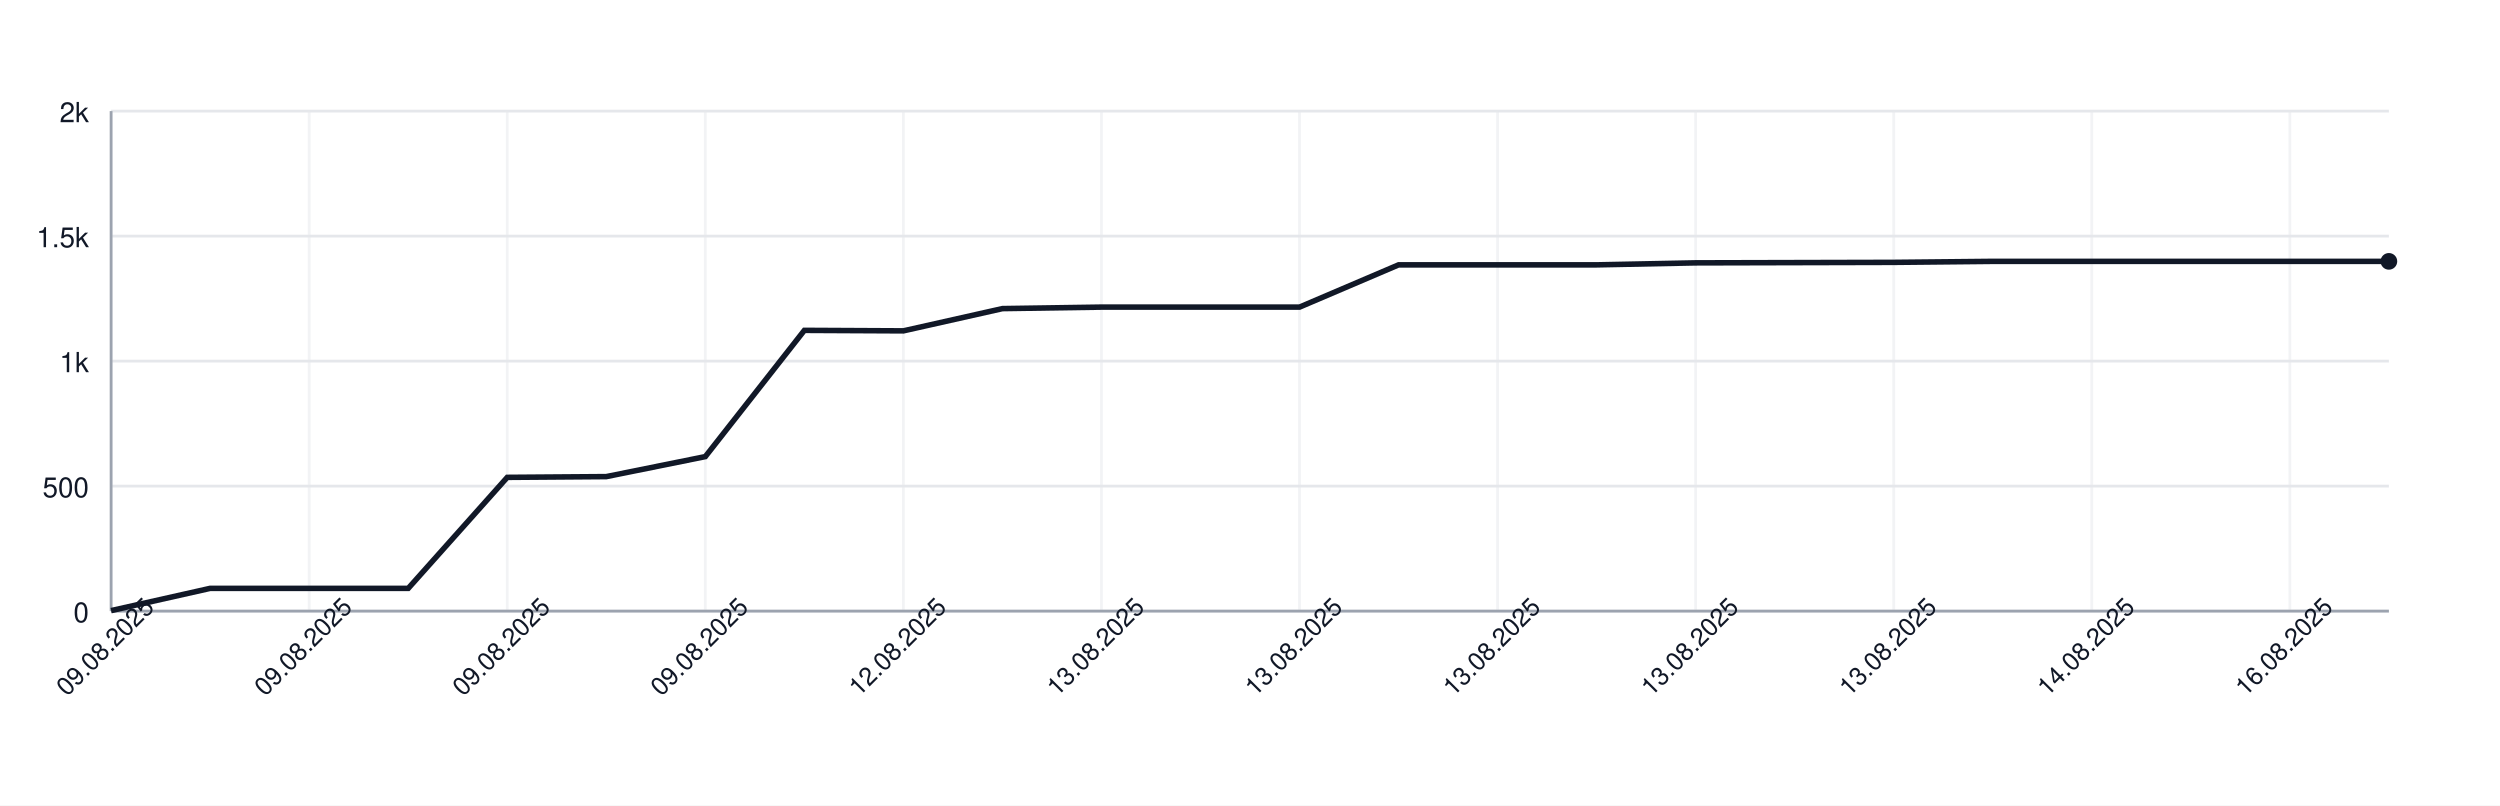
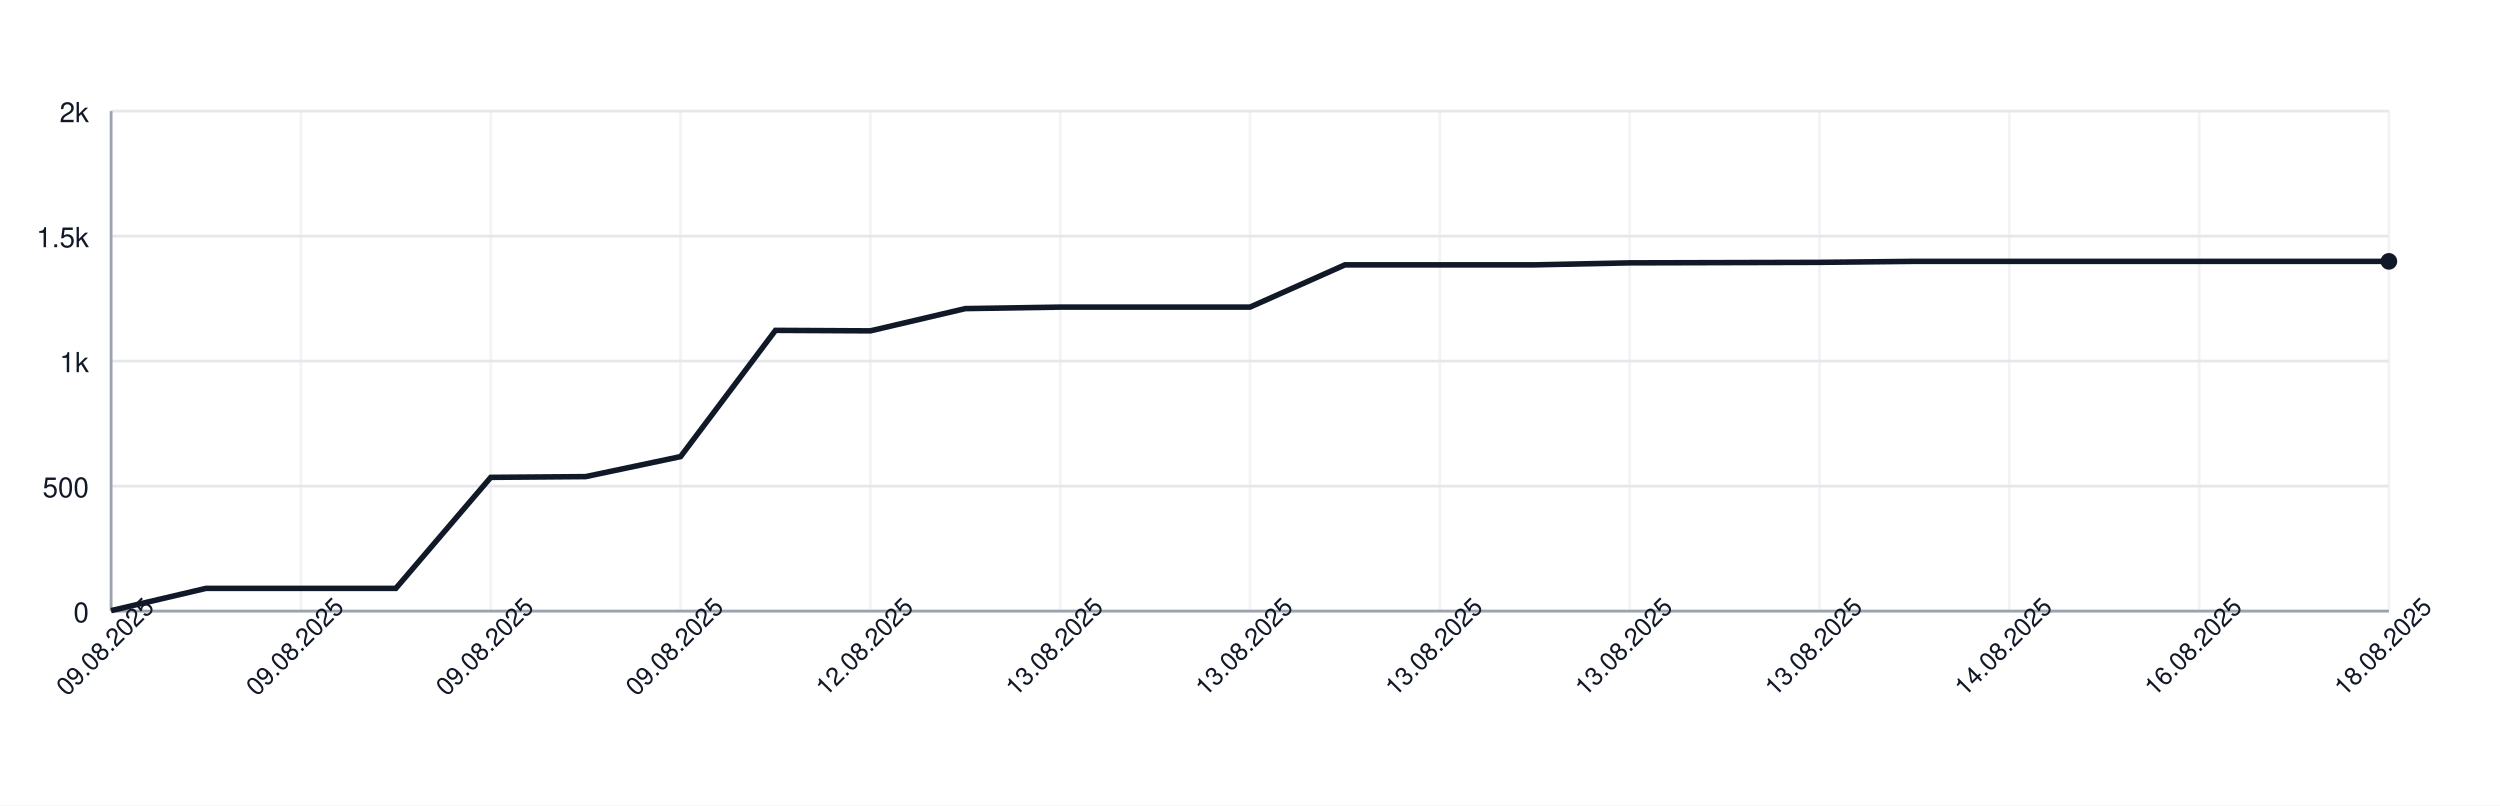
<svg xmlns="http://www.w3.org/2000/svg" width="900" height="290" style="font-family: -apple-system, BlinkMacSystemFont, 'Segoe UI', Helvetica, Arial, sans-serif;">
  <rect width="100%" height="100%" fill="white" />
  <g>
    <line x1="40" y1="220.00" x2="860" y2="220.00" stroke="#e5e7eb" />
    <text x="32" y="224.00" font-size="10" fill="#111827" text-anchor="end">0</text>
    <line x1="40" y1="175.00" x2="860" y2="175.00" stroke="#e5e7eb" />
    <text x="32" y="179.00" font-size="10" fill="#111827" text-anchor="end">500</text>
    <line x1="40" y1="130.00" x2="860" y2="130.00" stroke="#e5e7eb" />
    <text x="32" y="134.00" font-size="10" fill="#111827" text-anchor="end">1k</text>
    <line x1="40" y1="85.00" x2="860" y2="85.00" stroke="#e5e7eb" />
    <text x="32" y="89.00" font-size="10" fill="#111827" text-anchor="end">1.5k</text>
    <line x1="40" y1="40.00" x2="860" y2="40.00" stroke="#e5e7eb" />
    <text x="32" y="44.00" font-size="10" fill="#111827" text-anchor="end">2k</text>
    <line x1="40.00" y1="40" x2="40.00" y2="220" stroke="#e5e7eb" opacity="0.5" />
-     <line x1="111.30" y1="40" x2="111.30" y2="220" stroke="#e5e7eb" opacity="0.5" />
-     <line x1="182.61" y1="40" x2="182.61" y2="220" stroke="#e5e7eb" opacity="0.5" />
-     <line x1="253.91" y1="40" x2="253.91" y2="220" stroke="#e5e7eb" opacity="0.5" />
-     <line x1="325.22" y1="40" x2="325.22" y2="220" stroke="#e5e7eb" opacity="0.5" />
-     <line x1="396.52" y1="40" x2="396.52" y2="220" stroke="#e5e7eb" opacity="0.5" />
-     <line x1="467.83" y1="40" x2="467.83" y2="220" stroke="#e5e7eb" opacity="0.5" />
-     <line x1="539.13" y1="40" x2="539.13" y2="220" stroke="#e5e7eb" opacity="0.5" />
-     <line x1="610.43" y1="40" x2="610.43" y2="220" stroke="#e5e7eb" opacity="0.5" />
-     <line x1="681.74" y1="40" x2="681.74" y2="220" stroke="#e5e7eb" opacity="0.5" />
-     <line x1="753.04" y1="40" x2="753.04" y2="220" stroke="#e5e7eb" opacity="0.5" />
-     <line x1="824.35" y1="40" x2="824.35" y2="220" stroke="#e5e7eb" opacity="0.5" />
+     <line x1="108.33" y1="40" x2="108.33" y2="220" stroke="#e5e7eb" opacity="0.5" />
+     <line x1="176.67" y1="40" x2="176.67" y2="220" stroke="#e5e7eb" opacity="0.5" />
+     <line x1="245.00" y1="40" x2="245.00" y2="220" stroke="#e5e7eb" opacity="0.5" />
+     <line x1="313.33" y1="40" x2="313.33" y2="220" stroke="#e5e7eb" opacity="0.5" />
+     <line x1="381.67" y1="40" x2="381.67" y2="220" stroke="#e5e7eb" opacity="0.5" />
+     <line x1="450.00" y1="40" x2="450.00" y2="220" stroke="#e5e7eb" opacity="0.5" />
+     <line x1="518.33" y1="40" x2="518.33" y2="220" stroke="#e5e7eb" opacity="0.5" />
+     <line x1="586.67" y1="40" x2="586.67" y2="220" stroke="#e5e7eb" opacity="0.5" />
+     <line x1="655.00" y1="40" x2="655.00" y2="220" stroke="#e5e7eb" opacity="0.5" />
+     <line x1="723.33" y1="40" x2="723.33" y2="220" stroke="#e5e7eb" opacity="0.5" />
+     <line x1="791.67" y1="40" x2="791.67" y2="220" stroke="#e5e7eb" opacity="0.5" />
+     <line x1="860.00" y1="40" x2="860.00" y2="220" stroke="#e5e7eb" opacity="0.5" />
    <line x1="40" y1="220" x2="860" y2="220" stroke="#9ca3af" />
    <line x1="40" y1="40" x2="40" y2="220" stroke="#9ca3af" />
-     <path d="M 40.00 219.82 L 75.65 211.81 L 111.30 211.81 L 146.96 211.81 L 182.61 171.85 L 218.26 171.58 L 253.91 164.38 L 289.57 118.93 L 325.22 119.11 L 360.87 111.10 L 396.52 110.56 L 432.17 110.56 L 467.83 110.56 L 503.48 95.35 L 539.13 95.35 L 574.78 95.35 L 610.43 94.63 L 646.09 94.54 L 681.74 94.45 L 717.39 94.09 L 753.04 94.09 L 788.70 94.09 L 824.35 94.09 L 860.00 94.09" fill="none" stroke="#111827" stroke-width="2" />
+     <path d="M 40.00 219.82 L 74.17 211.81 L 108.33 211.81 L 142.50 211.81 L 176.67 171.85 L 210.83 171.58 L 245.00 164.38 L 279.17 118.93 L 313.33 119.11 L 347.50 111.10 L 381.67 110.56 L 415.83 110.56 L 450.00 110.56 L 484.17 95.35 L 518.33 95.35 L 552.50 95.35 L 586.67 94.63 L 620.83 94.54 L 655.00 94.45 L 689.17 94.09 L 723.33 94.09 L 757.50 94.09 L 791.67 94.09 L 825.83 94.09 L 860.00 94.09" fill="none" stroke="#111827" stroke-width="2" />
    <circle cx="860.00" cy="94.09" r="3" fill="#111827" />
    <text x="40.00" y="235.00" font-size="9" fill="#111827" text-anchor="middle" transform="rotate(-45 40.00 235.00)">09.08.2025</text>
-     <text x="111.30" y="235.00" font-size="9" fill="#111827" text-anchor="middle" transform="rotate(-45 111.30 235.00)">09.08.2025</text>
-     <text x="182.61" y="235.00" font-size="9" fill="#111827" text-anchor="middle" transform="rotate(-45 182.61 235.00)">09.08.2025</text>
-     <text x="253.91" y="235.00" font-size="9" fill="#111827" text-anchor="middle" transform="rotate(-45 253.91 235.00)">09.08.2025</text>
-     <text x="325.22" y="235.00" font-size="9" fill="#111827" text-anchor="middle" transform="rotate(-45 325.22 235.00)">12.08.2025</text>
-     <text x="396.52" y="235.00" font-size="9" fill="#111827" text-anchor="middle" transform="rotate(-45 396.52 235.00)">13.08.2025</text>
-     <text x="467.83" y="235.00" font-size="9" fill="#111827" text-anchor="middle" transform="rotate(-45 467.83 235.00)">13.08.2025</text>
-     <text x="539.13" y="235.00" font-size="9" fill="#111827" text-anchor="middle" transform="rotate(-45 539.13 235.00)">13.08.2025</text>
-     <text x="610.43" y="235.00" font-size="9" fill="#111827" text-anchor="middle" transform="rotate(-45 610.43 235.00)">13.08.2025</text>
-     <text x="681.74" y="235.00" font-size="9" fill="#111827" text-anchor="middle" transform="rotate(-45 681.74 235.00)">13.08.2025</text>
-     <text x="753.04" y="235.00" font-size="9" fill="#111827" text-anchor="middle" transform="rotate(-45 753.04 235.00)">14.08.2025</text>
-     <text x="824.35" y="235.00" font-size="9" fill="#111827" text-anchor="middle" transform="rotate(-45 824.35 235.00)">16.08.2025</text>
+     <text x="108.33" y="235.00" font-size="9" fill="#111827" text-anchor="middle" transform="rotate(-45 108.33 235.00)">09.08.2025</text>
+     <text x="176.67" y="235.00" font-size="9" fill="#111827" text-anchor="middle" transform="rotate(-45 176.67 235.00)">09.08.2025</text>
+     <text x="245.00" y="235.00" font-size="9" fill="#111827" text-anchor="middle" transform="rotate(-45 245.00 235.00)">09.08.2025</text>
+     <text x="313.33" y="235.00" font-size="9" fill="#111827" text-anchor="middle" transform="rotate(-45 313.33 235.00)">12.08.2025</text>
+     <text x="381.67" y="235.00" font-size="9" fill="#111827" text-anchor="middle" transform="rotate(-45 381.67 235.00)">13.08.2025</text>
+     <text x="450.00" y="235.00" font-size="9" fill="#111827" text-anchor="middle" transform="rotate(-45 450.00 235.00)">13.08.2025</text>
+     <text x="518.33" y="235.00" font-size="9" fill="#111827" text-anchor="middle" transform="rotate(-45 518.33 235.00)">13.08.2025</text>
+     <text x="586.67" y="235.00" font-size="9" fill="#111827" text-anchor="middle" transform="rotate(-45 586.67 235.00)">13.08.2025</text>
+     <text x="655.00" y="235.00" font-size="9" fill="#111827" text-anchor="middle" transform="rotate(-45 655.00 235.00)">13.08.2025</text>
+     <text x="723.33" y="235.00" font-size="9" fill="#111827" text-anchor="middle" transform="rotate(-45 723.33 235.00)">14.08.2025</text>
+     <text x="791.67" y="235.00" font-size="9" fill="#111827" text-anchor="middle" transform="rotate(-45 791.67 235.00)">16.08.2025</text>
+     <text x="860.00" y="235.00" font-size="9" fill="#111827" text-anchor="middle" transform="rotate(-45 860.00 235.00)">18.08.2025</text>
  </g>
</svg>
